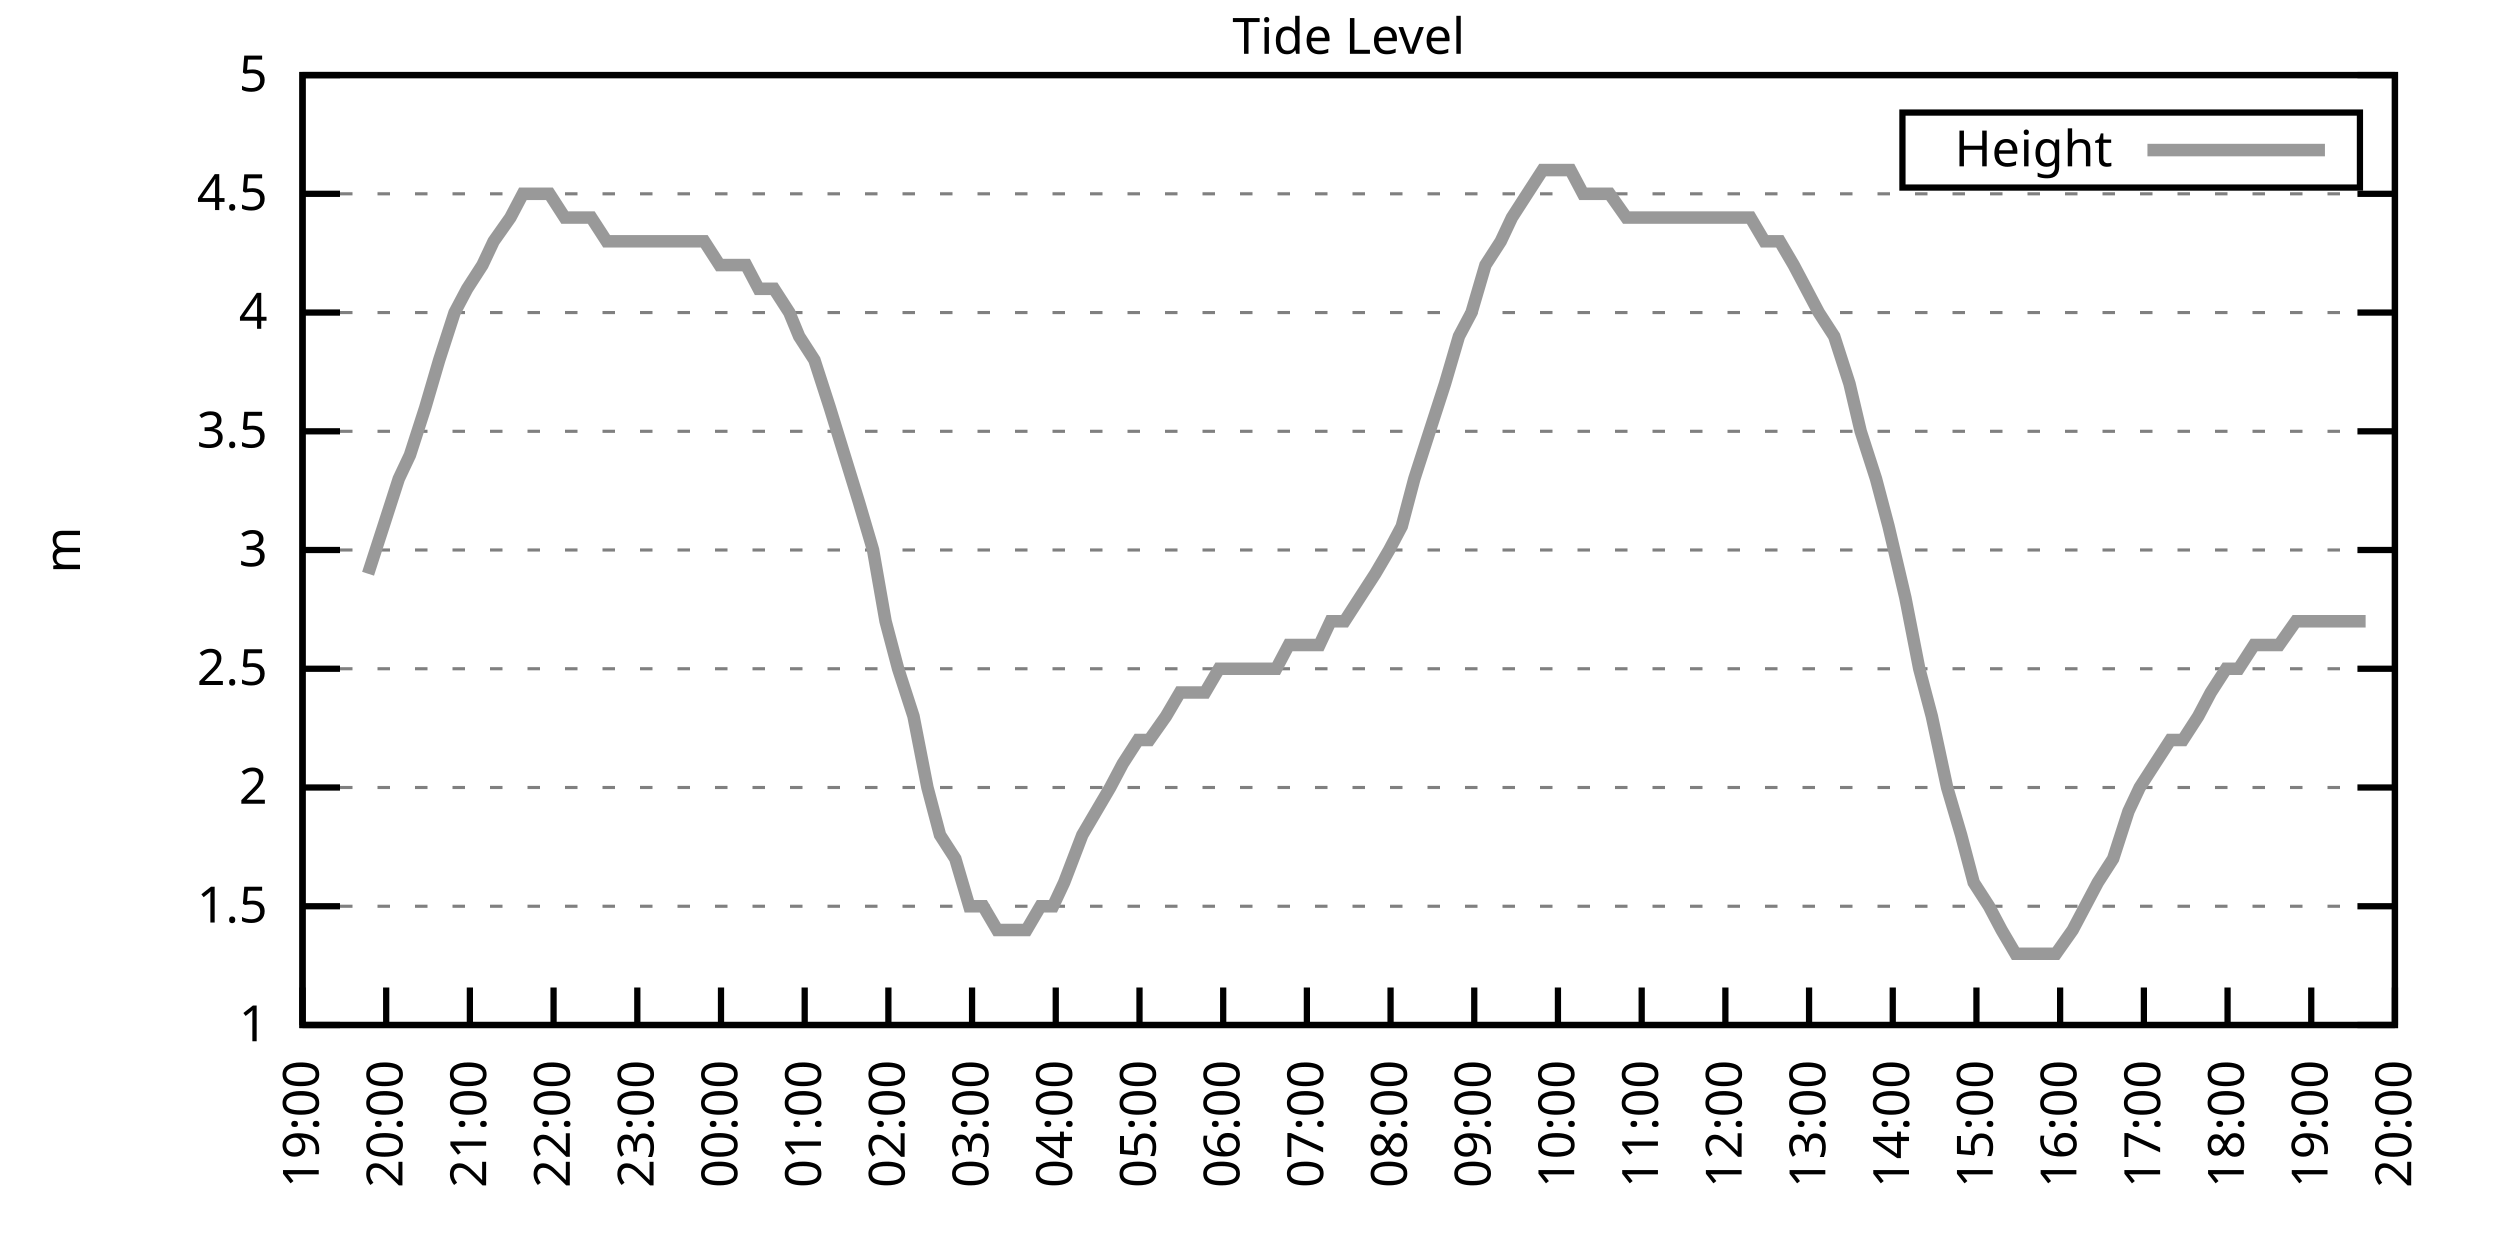
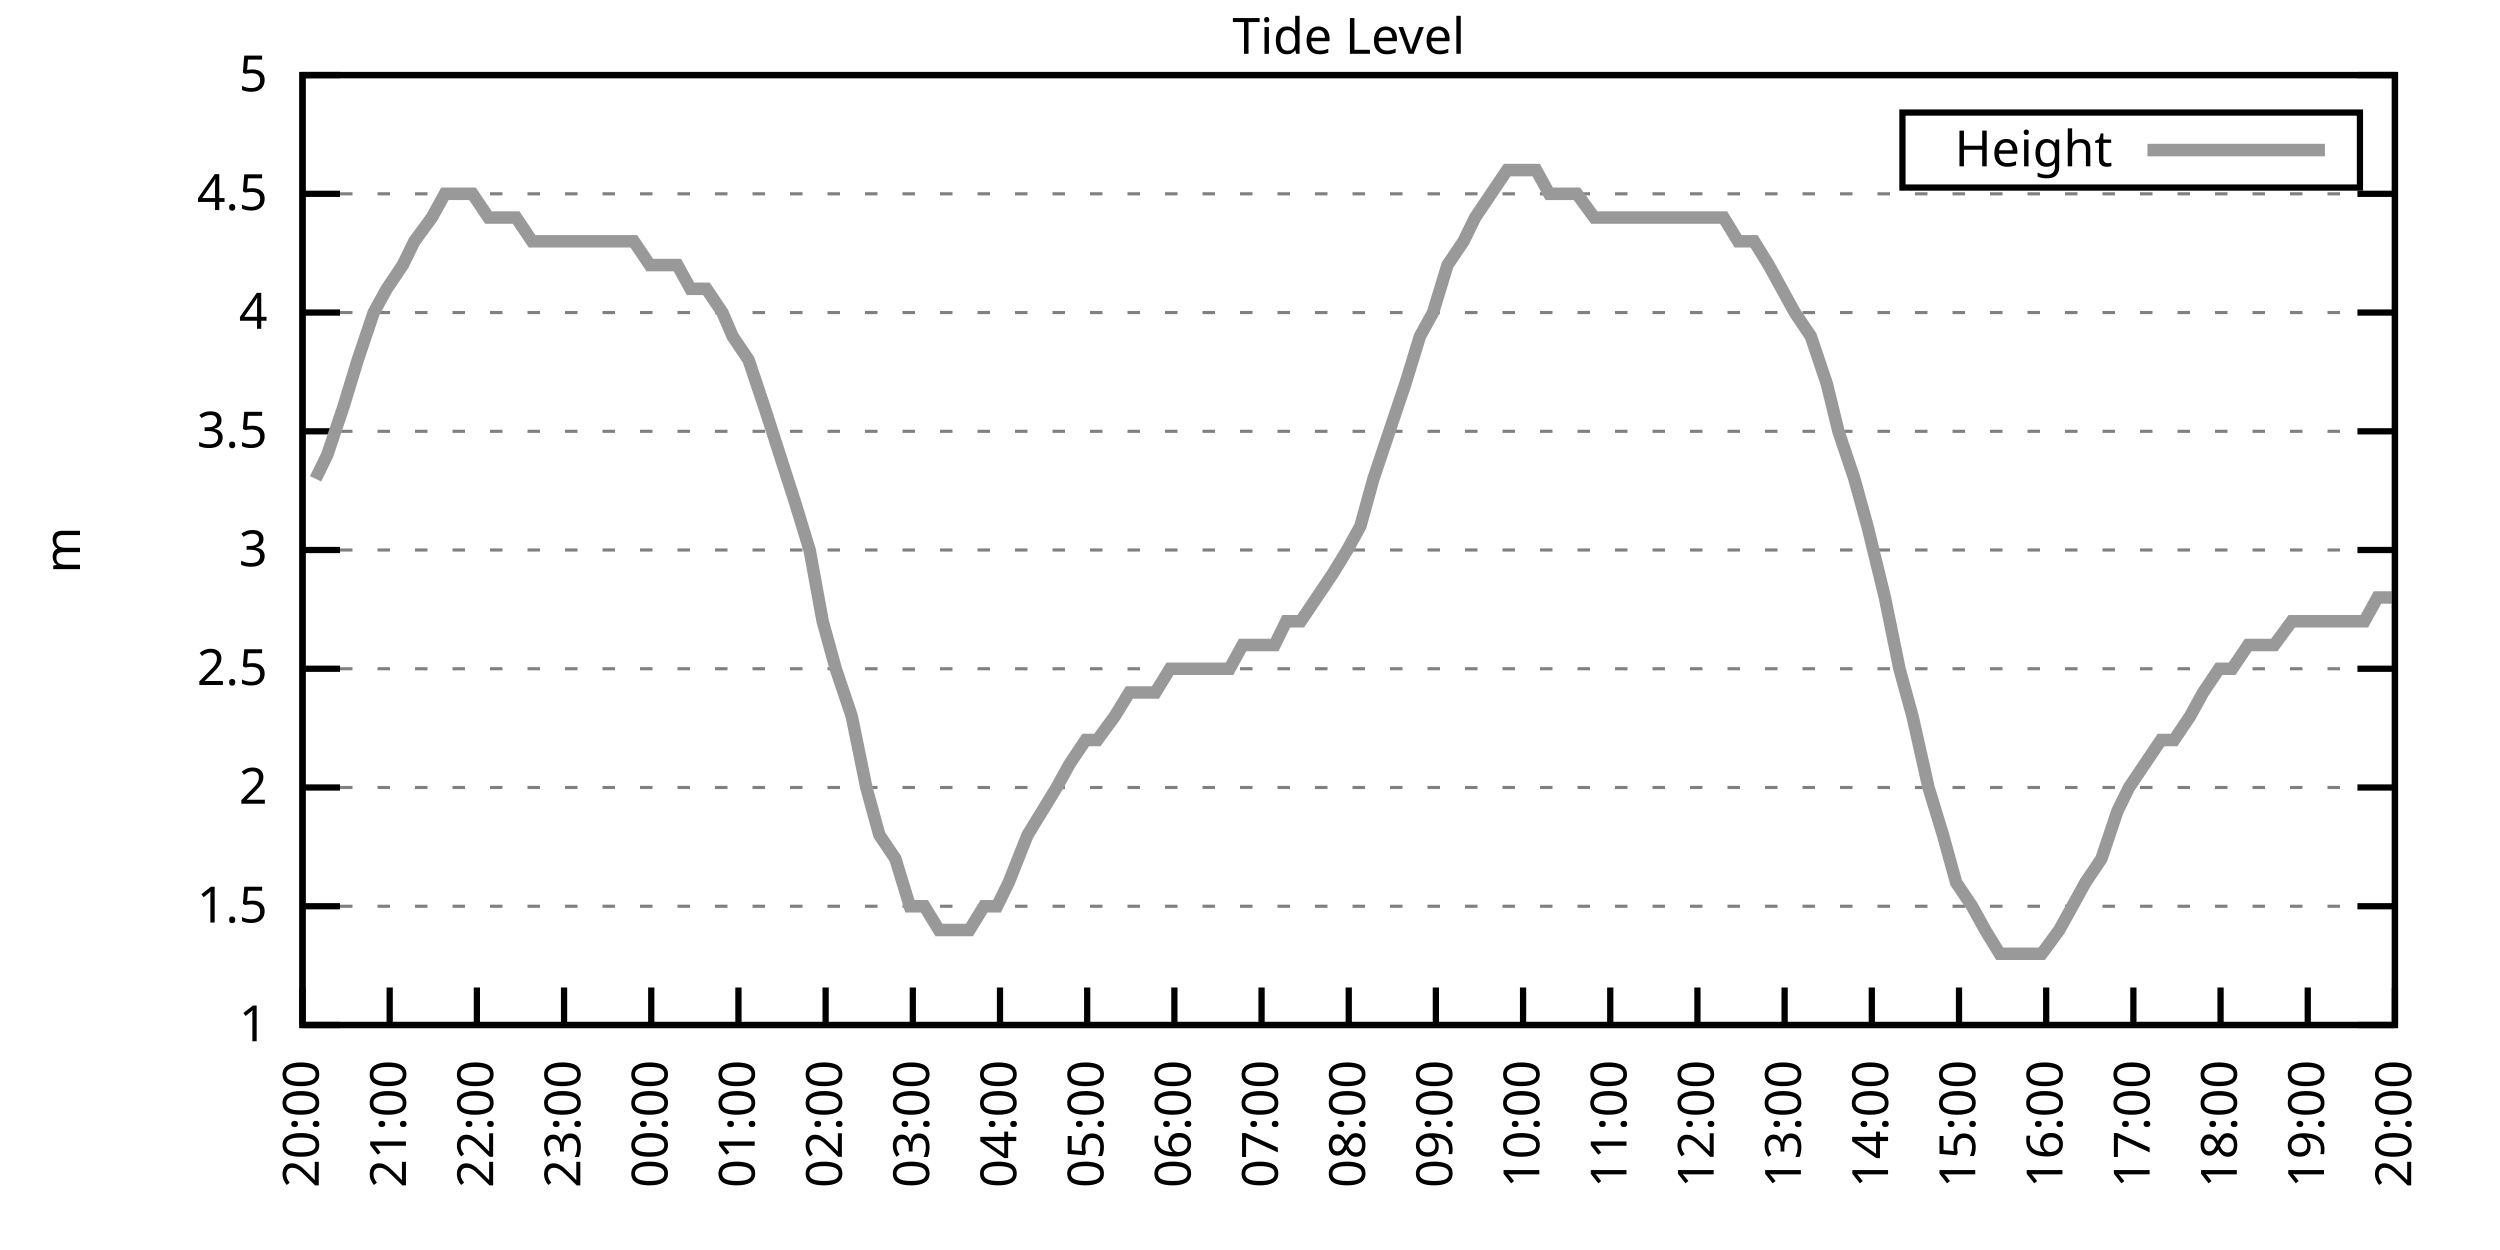
<svg xmlns="http://www.w3.org/2000/svg" xmlns:xlink="http://www.w3.org/1999/xlink" width="400" height="200" viewBox="0 0 400 200">
  <g id="gnuplot_canvas">
    <rect x="0" y="0" width="400" height="200" fill="none" />
    <defs>
      <circle id="gpDot" r="0.5" stroke-width="0.5" stroke="currentColor" />
      <path id="gpPt0" stroke-width="0.333" stroke="currentColor" d="M-1,0 h2 M0,-1 v2" />
      <path id="gpPt1" stroke-width="0.333" stroke="currentColor" d="M-1,-1 L1,1 M1,-1 L-1,1" />
      <path id="gpPt2" stroke-width="0.333" stroke="currentColor" d="M-1,0 L1,0 M0,-1 L0,1 M-1,-1 L1,1 M-1,1 L1,-1" />
      <rect id="gpPt3" stroke-width="0.333" stroke="currentColor" x="-1" y="-1" width="2" height="2" />
      <rect id="gpPt4" stroke-width="0.333" stroke="currentColor" fill="currentColor" x="-1" y="-1" width="2" height="2" />
      <circle id="gpPt5" stroke-width="0.333" stroke="currentColor" cx="0" cy="0" r="1" />
      <use xlink:href="#gpPt5" id="gpPt6" fill="currentColor" stroke="none" />
      <path id="gpPt7" stroke-width="0.333" stroke="currentColor" d="M0,-1.33 L-1.33,0.67 L1.33,0.67 z" />
      <use xlink:href="#gpPt7" id="gpPt8" fill="currentColor" stroke="none" />
      <use xlink:href="#gpPt7" id="gpPt9" stroke="currentColor" transform="rotate(180)" />
      <use xlink:href="#gpPt9" id="gpPt10" fill="currentColor" stroke="none" />
      <use xlink:href="#gpPt3" id="gpPt11" stroke="currentColor" transform="rotate(45)" />
      <use xlink:href="#gpPt11" id="gpPt12" fill="currentColor" stroke="none" />
      <path id="gpPt13" stroke-width="0.333" stroke="currentColor" d="M0,1.330 L1.265,0.411 L0.782,-1.067 L-0.782,-1.076 L-1.265,0.411 z" />
      <use xlink:href="#gpPt13" id="gpPt14" fill="currentColor" stroke="none" />
      <filter id="textbox" filterUnits="objectBoundingBox" x="0" y="0" height="1" width="1">
        <feFlood flood-color="white" flood-opacity="1" result="bgnd" />
        <feComposite in="SourceGraphic" in2="bgnd" operator="atop" />
      </filter>
      <filter id="greybox" filterUnits="objectBoundingBox" x="0" y="0" height="1" width="1">
        <feFlood flood-color="lightgrey" flood-opacity="1" result="grey" />
        <feComposite in="SourceGraphic" in2="grey" operator="atop" />
      </filter>
    </defs>
    <g fill="none" color="white" stroke="currentColor" stroke-width="1.00" stroke-linecap="butt" stroke-linejoin="miter">
</g>
    <g fill="none" color="black" stroke="currentColor" stroke-width="1.00" stroke-linecap="butt" stroke-linejoin="miter">
      <g stroke="none" shape-rendering="crispEdges">
        <polygon fill="rgb(255, 255, 255)" points="48.40,164.00 383.18,164.00 383.18,12.02 48.40,12.02 " />
      </g>
    </g>
    <g fill="none" color="black" stroke="currentColor" stroke-width="1.00" stroke-linecap="butt" stroke-linejoin="miter">
</g>
    <g fill="none" color="black" stroke="black" stroke-width="0.50" stroke-linecap="butt" stroke-linejoin="miter">
</g>
    <g fill="none" color="gray" stroke="currentColor" stroke-width="0.50" stroke-linecap="butt" stroke-linejoin="miter">
      <path stroke="gray" stroke-dasharray="2,4" class="gridline" d="M48.40,164.00 L383.19,164.00  " />
    </g>
    <g fill="none" color="gray" stroke="gray" stroke-width="1.00" stroke-linecap="butt" stroke-linejoin="miter">
</g>
    <g fill="none" color="black" stroke="currentColor" stroke-width="1.00" stroke-linecap="butt" stroke-linejoin="miter">
      <path stroke="black" d="M48.40,164.00 L54.40,164.00 M383.19,164.00 L377.19,164.00  " />
      <g transform="translate(42.80,166.60)" stroke="none" fill="black" font-family="Sans" font-size="8.00" text-anchor="end">
        <text>
          <tspan font-family="Sans"> 1</tspan>
        </text>
      </g>
    </g>
    <g fill="none" color="black" stroke="currentColor" stroke-width="1.00" stroke-linecap="butt" stroke-linejoin="miter">
</g>
    <g fill="none" color="black" stroke="black" stroke-width="0.50" stroke-linecap="butt" stroke-linejoin="miter">
</g>
    <g fill="none" color="gray" stroke="currentColor" stroke-width="0.50" stroke-linecap="butt" stroke-linejoin="miter">
      <path stroke="gray" stroke-dasharray="2,4" class="gridline" d="M48.40,145.00 L383.19,145.00  " />
    </g>
    <g fill="none" color="gray" stroke="gray" stroke-width="1.00" stroke-linecap="butt" stroke-linejoin="miter">
</g>
    <g fill="none" color="black" stroke="currentColor" stroke-width="1.00" stroke-linecap="butt" stroke-linejoin="miter">
      <path stroke="black" d="M48.40,145.00 L54.40,145.00 M383.19,145.00 L377.19,145.00  " />
      <g transform="translate(42.80,147.60)" stroke="none" fill="black" font-family="Sans" font-size="8.00" text-anchor="end">
        <text>
          <tspan font-family="Sans"> 1.5</tspan>
        </text>
      </g>
    </g>
    <g fill="none" color="black" stroke="currentColor" stroke-width="1.00" stroke-linecap="butt" stroke-linejoin="miter">
</g>
    <g fill="none" color="black" stroke="black" stroke-width="0.50" stroke-linecap="butt" stroke-linejoin="miter">
</g>
    <g fill="none" color="gray" stroke="currentColor" stroke-width="0.50" stroke-linecap="butt" stroke-linejoin="miter">
      <path stroke="gray" stroke-dasharray="2,4" class="gridline" d="M48.40,126.00 L383.19,126.00  " />
    </g>
    <g fill="none" color="gray" stroke="gray" stroke-width="1.00" stroke-linecap="butt" stroke-linejoin="miter">
</g>
    <g fill="none" color="black" stroke="currentColor" stroke-width="1.00" stroke-linecap="butt" stroke-linejoin="miter">
      <path stroke="black" d="M48.40,126.00 L54.40,126.00 M383.19,126.00 L377.19,126.00  " />
      <g transform="translate(42.80,128.60)" stroke="none" fill="black" font-family="Sans" font-size="8.00" text-anchor="end">
        <text>
          <tspan font-family="Sans"> 2</tspan>
        </text>
      </g>
    </g>
    <g fill="none" color="black" stroke="currentColor" stroke-width="1.00" stroke-linecap="butt" stroke-linejoin="miter">
</g>
    <g fill="none" color="black" stroke="black" stroke-width="0.50" stroke-linecap="butt" stroke-linejoin="miter">
</g>
    <g fill="none" color="gray" stroke="currentColor" stroke-width="0.50" stroke-linecap="butt" stroke-linejoin="miter">
      <path stroke="gray" stroke-dasharray="2,4" class="gridline" d="M48.40,107.00 L383.19,107.00  " />
    </g>
    <g fill="none" color="gray" stroke="gray" stroke-width="1.00" stroke-linecap="butt" stroke-linejoin="miter">
</g>
    <g fill="none" color="black" stroke="currentColor" stroke-width="1.00" stroke-linecap="butt" stroke-linejoin="miter">
      <path stroke="black" d="M48.40,107.00 L54.40,107.00 M383.19,107.00 L377.19,107.00  " />
      <g transform="translate(42.80,109.60)" stroke="none" fill="black" font-family="Sans" font-size="8.00" text-anchor="end">
        <text>
          <tspan font-family="Sans"> 2.5</tspan>
        </text>
      </g>
    </g>
    <g fill="none" color="black" stroke="currentColor" stroke-width="1.00" stroke-linecap="butt" stroke-linejoin="miter">
</g>
    <g fill="none" color="black" stroke="black" stroke-width="0.50" stroke-linecap="butt" stroke-linejoin="miter">
</g>
    <g fill="none" color="gray" stroke="currentColor" stroke-width="0.50" stroke-linecap="butt" stroke-linejoin="miter">
      <path stroke="gray" stroke-dasharray="2,4" class="gridline" d="M48.40,88.00 L383.19,88.00  " />
    </g>
    <g fill="none" color="gray" stroke="gray" stroke-width="1.00" stroke-linecap="butt" stroke-linejoin="miter">
</g>
    <g fill="none" color="black" stroke="currentColor" stroke-width="1.00" stroke-linecap="butt" stroke-linejoin="miter">
      <path stroke="black" d="M48.40,88.00 L54.40,88.00 M383.19,88.00 L377.19,88.00  " />
      <g transform="translate(42.80,90.60)" stroke="none" fill="black" font-family="Sans" font-size="8.00" text-anchor="end">
        <text>
          <tspan font-family="Sans"> 3</tspan>
        </text>
      </g>
    </g>
    <g fill="none" color="black" stroke="currentColor" stroke-width="1.00" stroke-linecap="butt" stroke-linejoin="miter">
</g>
    <g fill="none" color="black" stroke="black" stroke-width="0.50" stroke-linecap="butt" stroke-linejoin="miter">
</g>
    <g fill="none" color="gray" stroke="currentColor" stroke-width="0.50" stroke-linecap="butt" stroke-linejoin="miter">
      <path stroke="gray" stroke-dasharray="2,4" class="gridline" d="M48.40,69.01 L383.19,69.01  " />
    </g>
    <g fill="none" color="gray" stroke="gray" stroke-width="1.00" stroke-linecap="butt" stroke-linejoin="miter">
</g>
    <g fill="none" color="black" stroke="currentColor" stroke-width="1.00" stroke-linecap="butt" stroke-linejoin="miter">
      <path stroke="black" d="M48.40,69.01 L54.40,69.01 M383.19,69.01 L377.19,69.01  " />
      <g transform="translate(42.80,71.61)" stroke="none" fill="black" font-family="Sans" font-size="8.00" text-anchor="end">
        <text>
          <tspan font-family="Sans"> 3.5</tspan>
        </text>
      </g>
    </g>
    <g fill="none" color="black" stroke="currentColor" stroke-width="1.00" stroke-linecap="butt" stroke-linejoin="miter">
</g>
    <g fill="none" color="black" stroke="black" stroke-width="0.50" stroke-linecap="butt" stroke-linejoin="miter">
</g>
    <g fill="none" color="gray" stroke="currentColor" stroke-width="0.50" stroke-linecap="butt" stroke-linejoin="miter">
      <path stroke="gray" stroke-dasharray="2,4" class="gridline" d="M48.40,50.01 L383.19,50.01  " />
    </g>
    <g fill="none" color="gray" stroke="gray" stroke-width="1.00" stroke-linecap="butt" stroke-linejoin="miter">
</g>
    <g fill="none" color="black" stroke="currentColor" stroke-width="1.00" stroke-linecap="butt" stroke-linejoin="miter">
      <path stroke="black" d="M48.40,50.01 L54.40,50.01 M383.19,50.01 L377.19,50.01  " />
      <g transform="translate(42.80,52.61)" stroke="none" fill="black" font-family="Sans" font-size="8.00" text-anchor="end">
        <text>
          <tspan font-family="Sans"> 4</tspan>
        </text>
      </g>
    </g>
    <g fill="none" color="black" stroke="currentColor" stroke-width="1.00" stroke-linecap="butt" stroke-linejoin="miter">
</g>
    <g fill="none" color="black" stroke="black" stroke-width="0.50" stroke-linecap="butt" stroke-linejoin="miter">
</g>
    <g fill="none" color="gray" stroke="currentColor" stroke-width="0.50" stroke-linecap="butt" stroke-linejoin="miter">
      <path stroke="gray" stroke-dasharray="2,4" class="gridline" d="M48.40,31.01 L383.19,31.01  " />
    </g>
    <g fill="none" color="gray" stroke="gray" stroke-width="1.00" stroke-linecap="butt" stroke-linejoin="miter">
</g>
    <g fill="none" color="black" stroke="currentColor" stroke-width="1.00" stroke-linecap="butt" stroke-linejoin="miter">
      <path stroke="black" d="M48.40,31.01 L54.40,31.01 M383.19,31.01 L377.19,31.01  " />
      <g transform="translate(42.80,33.61)" stroke="none" fill="black" font-family="Sans" font-size="8.00" text-anchor="end">
        <text>
          <tspan font-family="Sans"> 4.5</tspan>
        </text>
      </g>
    </g>
    <g fill="none" color="black" stroke="currentColor" stroke-width="1.00" stroke-linecap="butt" stroke-linejoin="miter">
</g>
    <g fill="none" color="black" stroke="black" stroke-width="0.50" stroke-linecap="butt" stroke-linejoin="miter">
</g>
    <g fill="none" color="gray" stroke="currentColor" stroke-width="0.50" stroke-linecap="butt" stroke-linejoin="miter">
      <path stroke="gray" stroke-dasharray="2,4" class="gridline" d="M48.40,12.01 L383.19,12.01  " />
    </g>
    <g fill="none" color="gray" stroke="gray" stroke-width="1.00" stroke-linecap="butt" stroke-linejoin="miter">
</g>
    <g fill="none" color="black" stroke="currentColor" stroke-width="1.00" stroke-linecap="butt" stroke-linejoin="miter">
      <path stroke="black" d="M48.40,12.01 L54.40,12.01 M383.19,12.01 L377.19,12.01  " />
      <g transform="translate(42.80,14.61)" stroke="none" fill="black" font-family="Sans" font-size="8.00" text-anchor="end">
        <text>
          <tspan font-family="Sans"> 5</tspan>
        </text>
      </g>
    </g>
    <g fill="none" color="black" stroke="currentColor" stroke-width="1.00" stroke-linecap="butt" stroke-linejoin="miter">
      <path stroke="black" d="M48.40,164.00 L48.40,158.00  " />
      <g transform="translate(51.00,169.60) rotate(270.00)" stroke="none" fill="black" font-family="Sans" font-size="8.00" text-anchor="end">
        <text>
-           <tspan font-family="Sans">19:00</tspan>
-         </text>
-       </g>
-     </g>
-     <g fill="none" color="black" stroke="currentColor" stroke-width="1.00" stroke-linecap="butt" stroke-linejoin="miter">
-       <path stroke="black" d="M61.79,164.00 L61.79,158.00  " />
-       <g transform="translate(64.39,169.60) rotate(270.00)" stroke="none" fill="black" font-family="Sans" font-size="8.00" text-anchor="end">
-         <text>
          <tspan font-family="Sans">20:00</tspan>
        </text>
      </g>
    </g>
    <g fill="none" color="black" stroke="currentColor" stroke-width="1.00" stroke-linecap="butt" stroke-linejoin="miter">
-       <path stroke="black" d="M75.18,164.00 L75.18,158.00  " />
-       <g transform="translate(77.78,169.60) rotate(270.00)" stroke="none" fill="black" font-family="Sans" font-size="8.00" text-anchor="end">
+       <path stroke="black" d="M62.35,164.00 L62.35,158.00  " />
+       <g transform="translate(64.95,169.60) rotate(270.00)" stroke="none" fill="black" font-family="Sans" font-size="8.00" text-anchor="end">
        <text>
          <tspan font-family="Sans">21:00</tspan>
        </text>
      </g>
    </g>
    <g fill="none" color="black" stroke="currentColor" stroke-width="1.00" stroke-linecap="butt" stroke-linejoin="miter">
-       <path stroke="black" d="M88.57,164.00 L88.57,158.00  " />
-       <g transform="translate(91.17,169.60) rotate(270.00)" stroke="none" fill="black" font-family="Sans" font-size="8.00" text-anchor="end">
+       <path stroke="black" d="M76.30,164.00 L76.30,158.00  " />
+       <g transform="translate(78.90,169.60) rotate(270.00)" stroke="none" fill="black" font-family="Sans" font-size="8.00" text-anchor="end">
        <text>
          <tspan font-family="Sans">22:00</tspan>
        </text>
      </g>
    </g>
    <g fill="none" color="black" stroke="currentColor" stroke-width="1.00" stroke-linecap="butt" stroke-linejoin="miter">
-       <path stroke="black" d="M101.97,164.00 L101.97,158.00  " />
-       <g transform="translate(104.57,169.60) rotate(270.00)" stroke="none" fill="black" font-family="Sans" font-size="8.00" text-anchor="end">
+       <path stroke="black" d="M90.25,164.00 L90.25,158.00  " />
+       <g transform="translate(92.85,169.60) rotate(270.00)" stroke="none" fill="black" font-family="Sans" font-size="8.00" text-anchor="end">
        <text>
          <tspan font-family="Sans">23:00</tspan>
        </text>
      </g>
    </g>
    <g fill="none" color="black" stroke="currentColor" stroke-width="1.00" stroke-linecap="butt" stroke-linejoin="miter">
-       <path stroke="black" d="M115.36,164.00 L115.36,158.00  " />
-       <g transform="translate(117.96,169.60) rotate(270.00)" stroke="none" fill="black" font-family="Sans" font-size="8.00" text-anchor="end">
+       <path stroke="black" d="M104.20,164.00 L104.20,158.00  " />
+       <g transform="translate(106.80,169.60) rotate(270.00)" stroke="none" fill="black" font-family="Sans" font-size="8.00" text-anchor="end">
        <text>
          <tspan font-family="Sans">00:00</tspan>
        </text>
      </g>
    </g>
    <g fill="none" color="black" stroke="currentColor" stroke-width="1.00" stroke-linecap="butt" stroke-linejoin="miter">
-       <path stroke="black" d="M128.75,164.00 L128.75,158.00  " />
-       <g transform="translate(131.35,169.60) rotate(270.00)" stroke="none" fill="black" font-family="Sans" font-size="8.00" text-anchor="end">
+       <path stroke="black" d="M118.15,164.00 L118.15,158.00  " />
+       <g transform="translate(120.75,169.60) rotate(270.00)" stroke="none" fill="black" font-family="Sans" font-size="8.00" text-anchor="end">
        <text>
          <tspan font-family="Sans">01:00</tspan>
        </text>
      </g>
    </g>
    <g fill="none" color="black" stroke="currentColor" stroke-width="1.00" stroke-linecap="butt" stroke-linejoin="miter">
-       <path stroke="black" d="M142.14,164.00 L142.14,158.00  " />
-       <g transform="translate(144.74,169.60) rotate(270.00)" stroke="none" fill="black" font-family="Sans" font-size="8.00" text-anchor="end">
+       <path stroke="black" d="M132.10,164.00 L132.10,158.00  " />
+       <g transform="translate(134.70,169.60) rotate(270.00)" stroke="none" fill="black" font-family="Sans" font-size="8.00" text-anchor="end">
        <text>
          <tspan font-family="Sans">02:00</tspan>
        </text>
      </g>
    </g>
    <g fill="none" color="black" stroke="currentColor" stroke-width="1.00" stroke-linecap="butt" stroke-linejoin="miter">
-       <path stroke="black" d="M155.53,164.00 L155.53,158.00  " />
-       <g transform="translate(158.13,169.60) rotate(270.00)" stroke="none" fill="black" font-family="Sans" font-size="8.00" text-anchor="end">
+       <path stroke="black" d="M146.05,164.00 L146.05,158.00  " />
+       <g transform="translate(148.65,169.60) rotate(270.00)" stroke="none" fill="black" font-family="Sans" font-size="8.00" text-anchor="end">
        <text>
          <tspan font-family="Sans">03:00</tspan>
        </text>
      </g>
    </g>
    <g fill="none" color="black" stroke="currentColor" stroke-width="1.00" stroke-linecap="butt" stroke-linejoin="miter">
-       <path stroke="black" d="M168.92,164.00 L168.92,158.00  " />
-       <g transform="translate(171.52,169.60) rotate(270.00)" stroke="none" fill="black" font-family="Sans" font-size="8.00" text-anchor="end">
+       <path stroke="black" d="M160.00,164.00 L160.00,158.00  " />
+       <g transform="translate(162.60,169.60) rotate(270.00)" stroke="none" fill="black" font-family="Sans" font-size="8.00" text-anchor="end">
        <text>
          <tspan font-family="Sans">04:00</tspan>
        </text>
      </g>
    </g>
    <g fill="none" color="black" stroke="currentColor" stroke-width="1.00" stroke-linecap="butt" stroke-linejoin="miter">
-       <path stroke="black" d="M182.32,164.00 L182.32,158.00  " />
-       <g transform="translate(184.92,169.60) rotate(270.00)" stroke="none" fill="black" font-family="Sans" font-size="8.00" text-anchor="end">
+       <path stroke="black" d="M173.95,164.00 L173.95,158.00  " />
+       <g transform="translate(176.55,169.60) rotate(270.00)" stroke="none" fill="black" font-family="Sans" font-size="8.00" text-anchor="end">
        <text>
          <tspan font-family="Sans">05:00</tspan>
        </text>
      </g>
    </g>
    <g fill="none" color="black" stroke="currentColor" stroke-width="1.00" stroke-linecap="butt" stroke-linejoin="miter">
-       <path stroke="black" d="M195.71,164.00 L195.71,158.00  " />
-       <g transform="translate(198.31,169.60) rotate(270.00)" stroke="none" fill="black" font-family="Sans" font-size="8.00" text-anchor="end">
+       <path stroke="black" d="M187.90,164.00 L187.90,158.00  " />
+       <g transform="translate(190.50,169.60) rotate(270.00)" stroke="none" fill="black" font-family="Sans" font-size="8.00" text-anchor="end">
        <text>
          <tspan font-family="Sans">06:00</tspan>
        </text>
      </g>
    </g>
    <g fill="none" color="black" stroke="currentColor" stroke-width="1.00" stroke-linecap="butt" stroke-linejoin="miter">
-       <path stroke="black" d="M209.10,164.00 L209.10,158.00  " />
-       <g transform="translate(211.70,169.60) rotate(270.00)" stroke="none" fill="black" font-family="Sans" font-size="8.00" text-anchor="end">
+       <path stroke="black" d="M201.85,164.00 L201.85,158.00  " />
+       <g transform="translate(204.45,169.60) rotate(270.00)" stroke="none" fill="black" font-family="Sans" font-size="8.00" text-anchor="end">
        <text>
          <tspan font-family="Sans">07:00</tspan>
        </text>
      </g>
    </g>
    <g fill="none" color="black" stroke="currentColor" stroke-width="1.00" stroke-linecap="butt" stroke-linejoin="miter">
-       <path stroke="black" d="M222.49,164.00 L222.49,158.00  " />
-       <g transform="translate(225.09,169.60) rotate(270.00)" stroke="none" fill="black" font-family="Sans" font-size="8.00" text-anchor="end">
+       <path stroke="black" d="M215.80,164.00 L215.80,158.00  " />
+       <g transform="translate(218.40,169.60) rotate(270.00)" stroke="none" fill="black" font-family="Sans" font-size="8.00" text-anchor="end">
        <text>
          <tspan font-family="Sans">08:00</tspan>
        </text>
      </g>
    </g>
    <g fill="none" color="black" stroke="currentColor" stroke-width="1.00" stroke-linecap="butt" stroke-linejoin="miter">
-       <path stroke="black" d="M235.88,164.00 L235.88,158.00  " />
-       <g transform="translate(238.48,169.60) rotate(270.00)" stroke="none" fill="black" font-family="Sans" font-size="8.00" text-anchor="end">
+       <path stroke="black" d="M229.74,164.00 L229.74,158.00  " />
+       <g transform="translate(232.34,169.60) rotate(270.00)" stroke="none" fill="black" font-family="Sans" font-size="8.00" text-anchor="end">
        <text>
          <tspan font-family="Sans">09:00</tspan>
        </text>
      </g>
    </g>
    <g fill="none" color="black" stroke="currentColor" stroke-width="1.00" stroke-linecap="butt" stroke-linejoin="miter">
-       <path stroke="black" d="M249.27,164.00 L249.27,158.00  " />
-       <g transform="translate(251.87,169.60) rotate(270.00)" stroke="none" fill="black" font-family="Sans" font-size="8.00" text-anchor="end">
+       <path stroke="black" d="M243.69,164.00 L243.69,158.00  " />
+       <g transform="translate(246.29,169.60) rotate(270.00)" stroke="none" fill="black" font-family="Sans" font-size="8.00" text-anchor="end">
        <text>
          <tspan font-family="Sans">10:00</tspan>
        </text>
      </g>
    </g>
    <g fill="none" color="black" stroke="currentColor" stroke-width="1.00" stroke-linecap="butt" stroke-linejoin="miter">
-       <path stroke="black" d="M262.67,164.00 L262.67,158.00  " />
-       <g transform="translate(265.27,169.60) rotate(270.00)" stroke="none" fill="black" font-family="Sans" font-size="8.00" text-anchor="end">
+       <path stroke="black" d="M257.64,164.00 L257.64,158.00  " />
+       <g transform="translate(260.24,169.60) rotate(270.00)" stroke="none" fill="black" font-family="Sans" font-size="8.00" text-anchor="end">
        <text>
          <tspan font-family="Sans">11:00</tspan>
        </text>
      </g>
    </g>
    <g fill="none" color="black" stroke="currentColor" stroke-width="1.00" stroke-linecap="butt" stroke-linejoin="miter">
-       <path stroke="black" d="M276.06,164.00 L276.06,158.00  " />
-       <g transform="translate(278.66,169.60) rotate(270.00)" stroke="none" fill="black" font-family="Sans" font-size="8.00" text-anchor="end">
+       <path stroke="black" d="M271.59,164.00 L271.59,158.00  " />
+       <g transform="translate(274.19,169.60) rotate(270.00)" stroke="none" fill="black" font-family="Sans" font-size="8.00" text-anchor="end">
        <text>
          <tspan font-family="Sans">12:00</tspan>
        </text>
      </g>
    </g>
    <g fill="none" color="black" stroke="currentColor" stroke-width="1.00" stroke-linecap="butt" stroke-linejoin="miter">
-       <path stroke="black" d="M289.45,164.00 L289.45,158.00  " />
-       <g transform="translate(292.05,169.60) rotate(270.00)" stroke="none" fill="black" font-family="Sans" font-size="8.00" text-anchor="end">
+       <path stroke="black" d="M285.54,164.00 L285.54,158.00  " />
+       <g transform="translate(288.14,169.60) rotate(270.00)" stroke="none" fill="black" font-family="Sans" font-size="8.00" text-anchor="end">
        <text>
          <tspan font-family="Sans">13:00</tspan>
        </text>
      </g>
    </g>
    <g fill="none" color="black" stroke="currentColor" stroke-width="1.00" stroke-linecap="butt" stroke-linejoin="miter">
-       <path stroke="black" d="M302.84,164.00 L302.84,158.00  " />
-       <g transform="translate(305.44,169.60) rotate(270.00)" stroke="none" fill="black" font-family="Sans" font-size="8.00" text-anchor="end">
+       <path stroke="black" d="M299.49,164.00 L299.49,158.00  " />
+       <g transform="translate(302.09,169.60) rotate(270.00)" stroke="none" fill="black" font-family="Sans" font-size="8.00" text-anchor="end">
        <text>
          <tspan font-family="Sans">14:00</tspan>
        </text>
      </g>
    </g>
    <g fill="none" color="black" stroke="currentColor" stroke-width="1.00" stroke-linecap="butt" stroke-linejoin="miter">
-       <path stroke="black" d="M316.23,164.00 L316.23,158.00  " />
-       <g transform="translate(318.83,169.60) rotate(270.00)" stroke="none" fill="black" font-family="Sans" font-size="8.00" text-anchor="end">
+       <path stroke="black" d="M313.44,164.00 L313.44,158.00  " />
+       <g transform="translate(316.04,169.60) rotate(270.00)" stroke="none" fill="black" font-family="Sans" font-size="8.00" text-anchor="end">
        <text>
          <tspan font-family="Sans">15:00</tspan>
        </text>
      </g>
    </g>
    <g fill="none" color="black" stroke="currentColor" stroke-width="1.00" stroke-linecap="butt" stroke-linejoin="miter">
-       <path stroke="black" d="M329.62,164.00 L329.62,158.00  " />
-       <g transform="translate(332.22,169.60) rotate(270.00)" stroke="none" fill="black" font-family="Sans" font-size="8.00" text-anchor="end">
+       <path stroke="black" d="M327.39,164.00 L327.39,158.00  " />
+       <g transform="translate(329.99,169.60) rotate(270.00)" stroke="none" fill="black" font-family="Sans" font-size="8.00" text-anchor="end">
        <text>
          <tspan font-family="Sans">16:00</tspan>
        </text>
      </g>
    </g>
    <g fill="none" color="black" stroke="currentColor" stroke-width="1.00" stroke-linecap="butt" stroke-linejoin="miter">
-       <path stroke="black" d="M343.02,164.00 L343.02,158.00  " />
-       <g transform="translate(345.62,169.60) rotate(270.00)" stroke="none" fill="black" font-family="Sans" font-size="8.00" text-anchor="end">
+       <path stroke="black" d="M341.34,164.00 L341.34,158.00  " />
+       <g transform="translate(343.94,169.60) rotate(270.00)" stroke="none" fill="black" font-family="Sans" font-size="8.00" text-anchor="end">
        <text>
          <tspan font-family="Sans">17:00</tspan>
        </text>
      </g>
    </g>
    <g fill="none" color="black" stroke="currentColor" stroke-width="1.00" stroke-linecap="butt" stroke-linejoin="miter">
-       <path stroke="black" d="M356.41,164.00 L356.41,158.00  " />
-       <g transform="translate(359.01,169.60) rotate(270.00)" stroke="none" fill="black" font-family="Sans" font-size="8.00" text-anchor="end">
+       <path stroke="black" d="M355.29,164.00 L355.29,158.00  " />
+       <g transform="translate(357.89,169.60) rotate(270.00)" stroke="none" fill="black" font-family="Sans" font-size="8.00" text-anchor="end">
        <text>
          <tspan font-family="Sans">18:00</tspan>
        </text>
      </g>
    </g>
    <g fill="none" color="black" stroke="currentColor" stroke-width="1.00" stroke-linecap="butt" stroke-linejoin="miter">
-       <path stroke="black" d="M369.80,164.00 L369.80,158.00  " />
-       <g transform="translate(372.40,169.60) rotate(270.00)" stroke="none" fill="black" font-family="Sans" font-size="8.00" text-anchor="end">
+       <path stroke="black" d="M369.24,164.00 L369.24,158.00  " />
+       <g transform="translate(371.84,169.60) rotate(270.00)" stroke="none" fill="black" font-family="Sans" font-size="8.00" text-anchor="end">
        <text>
          <tspan font-family="Sans">19:00</tspan>
        </text>
      </g>
    </g>
    <g fill="none" color="black" stroke="currentColor" stroke-width="1.00" stroke-linecap="butt" stroke-linejoin="miter">
      <path stroke="black" d="M383.19,164.00 L383.19,158.00  " />
      <g transform="translate(385.79,169.60) rotate(270.00)" stroke="none" fill="black" font-family="Sans" font-size="8.00" text-anchor="end">
        <text>
          <tspan font-family="Sans">20:00</tspan>
        </text>
      </g>
    </g>
    <g fill="none" color="black" stroke="currentColor" stroke-width="1.00" stroke-linecap="butt" stroke-linejoin="miter">
</g>
    <g fill="none" color="black" stroke="currentColor" stroke-width="1.00" stroke-linecap="butt" stroke-linejoin="miter">
      <path stroke="black" d="M48.40,12.01 L48.40,164.00 L383.19,164.00 L383.19,12.01 L48.40,12.01 Z  " />
    </g>
    <g fill="none" color="black" stroke="currentColor" stroke-width="1.00" stroke-linecap="butt" stroke-linejoin="miter">
</g>
    <g fill="none" color="black" stroke="currentColor" stroke-width="1.00" stroke-linecap="butt" stroke-linejoin="miter">
      <path stroke="black" d="M304.39,30.01 L304.39,18.01 L377.59,18.01 L377.59,30.01 L304.39,30.01 Z  " />
    </g>
    <g id="Tide_level_plot_1">
      <g fill="none" color="white" stroke="black" stroke-width="2.00" stroke-linecap="butt" stroke-linejoin="miter">
</g>
      <g fill="none" color="black" stroke="currentColor" stroke-width="2.00" stroke-linecap="butt" stroke-linejoin="miter">
        <g transform="translate(337.99,26.61)" stroke="none" fill="black" font-family="Sans" font-size="8.00" text-anchor="end">
          <text>
            <tspan font-family="Sans">Height</tspan>
          </text>
        </g>
      </g>
      <g fill="none" color="black" stroke="currentColor" stroke-width="2.00" stroke-linecap="butt" stroke-linejoin="miter">
-         <path stroke="rgb(153, 153, 153)" d="M343.59,24.01 L371.99,24.01 M58.89,91.80 L61.35,84.21 L63.80,76.61 L65.59,72.81 L68.04,65.21 L70.27,57.61   L72.73,50.01 L74.74,46.21 L77.19,42.41 L78.98,38.61 L81.66,34.81 L83.66,31.01 L85.90,31.01 L87.91,31.01   L90.36,34.81 L92.82,34.81 L94.60,34.81 L97.06,38.61 L99.29,38.61 L101.74,38.61 L103.75,38.61 L105.98,38.61   L108.22,38.61 L110.67,38.61 L112.68,38.61 L115.13,42.41 L117.14,42.41 L119.38,42.41 L121.38,46.21 L123.84,46.21   L126.29,50.01 L127.86,53.81 L130.31,57.61 L132.77,65.21 L137.45,80.41 L139.69,88.00 L141.69,99.40 L143.70,107.00   L146.16,114.60 L148.39,126.00 L150.40,133.60 L152.85,137.40 L155.09,145.00 L157.32,145.00 L159.55,148.80 L161.56,148.80   L164.24,148.80 L166.47,145.00 L168.48,145.00 L170.26,141.20 L173.17,133.60 L175.40,129.80 L177.63,126.00 L179.64,122.20   L182.09,118.40 L183.88,118.40 L186.56,114.60 L188.79,110.80 L191.02,110.80 L192.81,110.80 L195.04,107.00 L197.72,107.00   L199.95,107.00 L201.96,107.00 L204.19,107.00 L206.20,103.20 L208.43,103.20 L211.11,103.20 L212.89,99.40 L215.13,99.40   L217.58,95.60 L220.04,91.80 L222.27,88.00 L224.28,84.21 L226.29,76.61 L228.74,69.01 L231.20,61.41 L233.43,53.81   L235.44,50.01 L237.67,42.41 L240.12,38.61 L241.91,34.81 L244.36,31.01 L246.82,27.21 L248.83,27.21 L251.28,27.21   L253.29,31.01 L255.75,31.01 L257.53,31.01 L260.21,34.81 L262.44,34.81 L264.67,34.81 L266.68,34.81 L269.14,34.81   L271.37,34.81 L273.60,34.81 L275.39,34.81 L278.07,34.81 L280.07,34.81 L282.31,38.61 L284.76,38.61 L286.99,42.41   L291.01,50.01 L293.47,53.81 L295.92,61.41 L297.71,69.01 L300.16,76.61 L302.17,84.21 L304.85,95.60 L307.08,107.00   L309.09,114.60 L311.54,126.00 L313.78,133.60 L315.79,141.20 L318.24,145.00 L320.25,148.80 L322.48,152.60 L324.94,152.60   L327.17,152.60 L328.95,152.60 L331.63,148.80 L333.64,145.00 L335.65,141.20 L338.10,137.40 L340.56,129.80 L342.35,126.00   L344.80,122.20 L347.26,118.40 L349.26,118.40 L351.72,114.60 L353.73,110.80 L356.18,107.00 L358.19,107.00 L360.65,103.20   L362.88,103.20 L364.66,103.20 L367.34,99.40 L369.35,99.40 L371.81,99.40 L374.04,99.40 L376.05,99.40 L378.50,99.40    " />
+         <path stroke="rgb(153, 153, 153)" d="M343.59,24.01 L371.99,24.01 M50.49,76.61 L52.35,72.81 L54.91,65.21 L57.23,57.61 L59.79,50.01 L61.88,46.21   L64.44,42.41 L66.30,38.61 L69.09,34.81 L71.18,31.01 L73.51,31.01 L75.60,31.01 L78.16,34.81 L80.72,34.81   L82.58,34.81 L85.13,38.61 L87.46,38.61 L90.02,38.61 L92.11,38.61 L94.43,38.61 L96.76,38.61 L99.32,38.61   L101.41,38.61 L103.97,42.41 L106.06,42.41 L108.38,42.41 L110.48,46.21 L113.03,46.21 L115.59,50.01 L117.22,53.81   L119.78,57.61 L122.33,65.21 L127.22,80.41 L129.54,88.00 L131.63,99.40 L133.72,107.00 L136.28,114.60 L138.61,126.00   L140.70,133.60 L143.26,137.40 L145.58,145.00 L147.91,145.00 L150.23,148.80 L152.32,148.80 L155.11,148.80 L157.44,145.00   L159.53,145.00 L161.39,141.20 L164.41,133.60 L166.74,129.80 L169.06,126.00 L171.16,122.20 L173.71,118.40 L175.57,118.40   L178.36,114.60 L180.69,110.80 L183.01,110.80 L184.87,110.80 L187.20,107.00 L189.99,107.00 L192.31,107.00 L194.41,107.00   L196.73,107.00 L198.82,103.20 L201.15,103.20 L203.94,103.20 L205.80,99.40 L208.12,99.40 L210.68,95.60 L213.24,91.80   L215.56,88.00 L217.65,84.21 L219.75,76.61 L222.30,69.01 L224.86,61.41 L227.19,53.81 L229.28,50.01 L231.60,42.41   L234.16,38.61 L236.02,34.81 L238.58,31.01 L241.14,27.21 L243.23,27.21 L245.79,27.21 L247.88,31.01 L250.44,31.01   L252.30,31.01 L255.09,34.81 L257.41,34.81 L259.74,34.81 L261.83,34.81 L264.39,34.81 L266.71,34.81 L269.04,34.81   L270.90,34.81 L273.69,34.81 L275.78,34.81 L278.10,38.61 L280.66,38.61 L282.99,42.41 L287.17,50.01 L289.73,53.81   L292.29,61.41 L294.15,69.01 L296.70,76.61 L298.80,84.21 L301.58,95.60 L303.91,107.00 L306.00,114.60 L308.56,126.00   L310.88,133.60 L312.98,141.20 L315.53,145.00 L317.63,148.80 L319.95,152.60 L322.51,152.60 L324.83,152.60 L326.69,152.60   L329.48,148.80 L331.58,145.00 L333.67,141.20 L336.23,137.40 L338.78,129.80 L340.64,126.00 L343.20,122.20 L345.76,118.40   L347.85,118.40 L350.41,114.60 L352.50,110.80 L355.06,107.00 L357.15,107.00 L359.71,103.20 L362.03,103.20 L363.89,103.20   L366.68,99.40 L368.78,99.40 L371.33,99.40 L373.66,99.40 L375.75,99.40 L378.31,99.40 L380.40,95.60 L382.96,95.60    " />
      </g>
    </g>
    <g fill="none" color="black" stroke="currentColor" stroke-width="2.00" stroke-linecap="butt" stroke-linejoin="miter">
</g>
    <g fill="none" color="black" stroke="black" stroke-width="1.00" stroke-linecap="butt" stroke-linejoin="miter">
</g>
    <g fill="none" color="black" stroke="currentColor" stroke-width="1.00" stroke-linecap="butt" stroke-linejoin="miter">
      <path stroke="black" d="M48.40,12.01 L48.40,164.00 L383.19,164.00 L383.19,12.01 L48.40,12.01 Z  " />
      <g transform="translate(12.80,88.01) rotate(270.00)" stroke="none" fill="black" font-family="Sans" font-size="8.00" text-anchor="middle">
        <text>
          <tspan font-family="Sans">m</tspan>
        </text>
      </g>
    </g>
    <g fill="none" color="black" stroke="currentColor" stroke-width="1.00" stroke-linecap="butt" stroke-linejoin="miter">
</g>
    <g fill="none" color="black" stroke="currentColor" stroke-width="1.00" stroke-linecap="butt" stroke-linejoin="miter">
      <g transform="translate(215.79,8.61)" stroke="none" fill="black" font-family="Sans" font-size="8.00" text-anchor="middle">
        <text>
          <tspan font-family="Sans">Tide Level</tspan>
        </text>
      </g>
    </g>
    <g fill="none" color="black" stroke="currentColor" stroke-width="1.00" stroke-linecap="butt" stroke-linejoin="miter">
</g>
  </g>
</svg>
